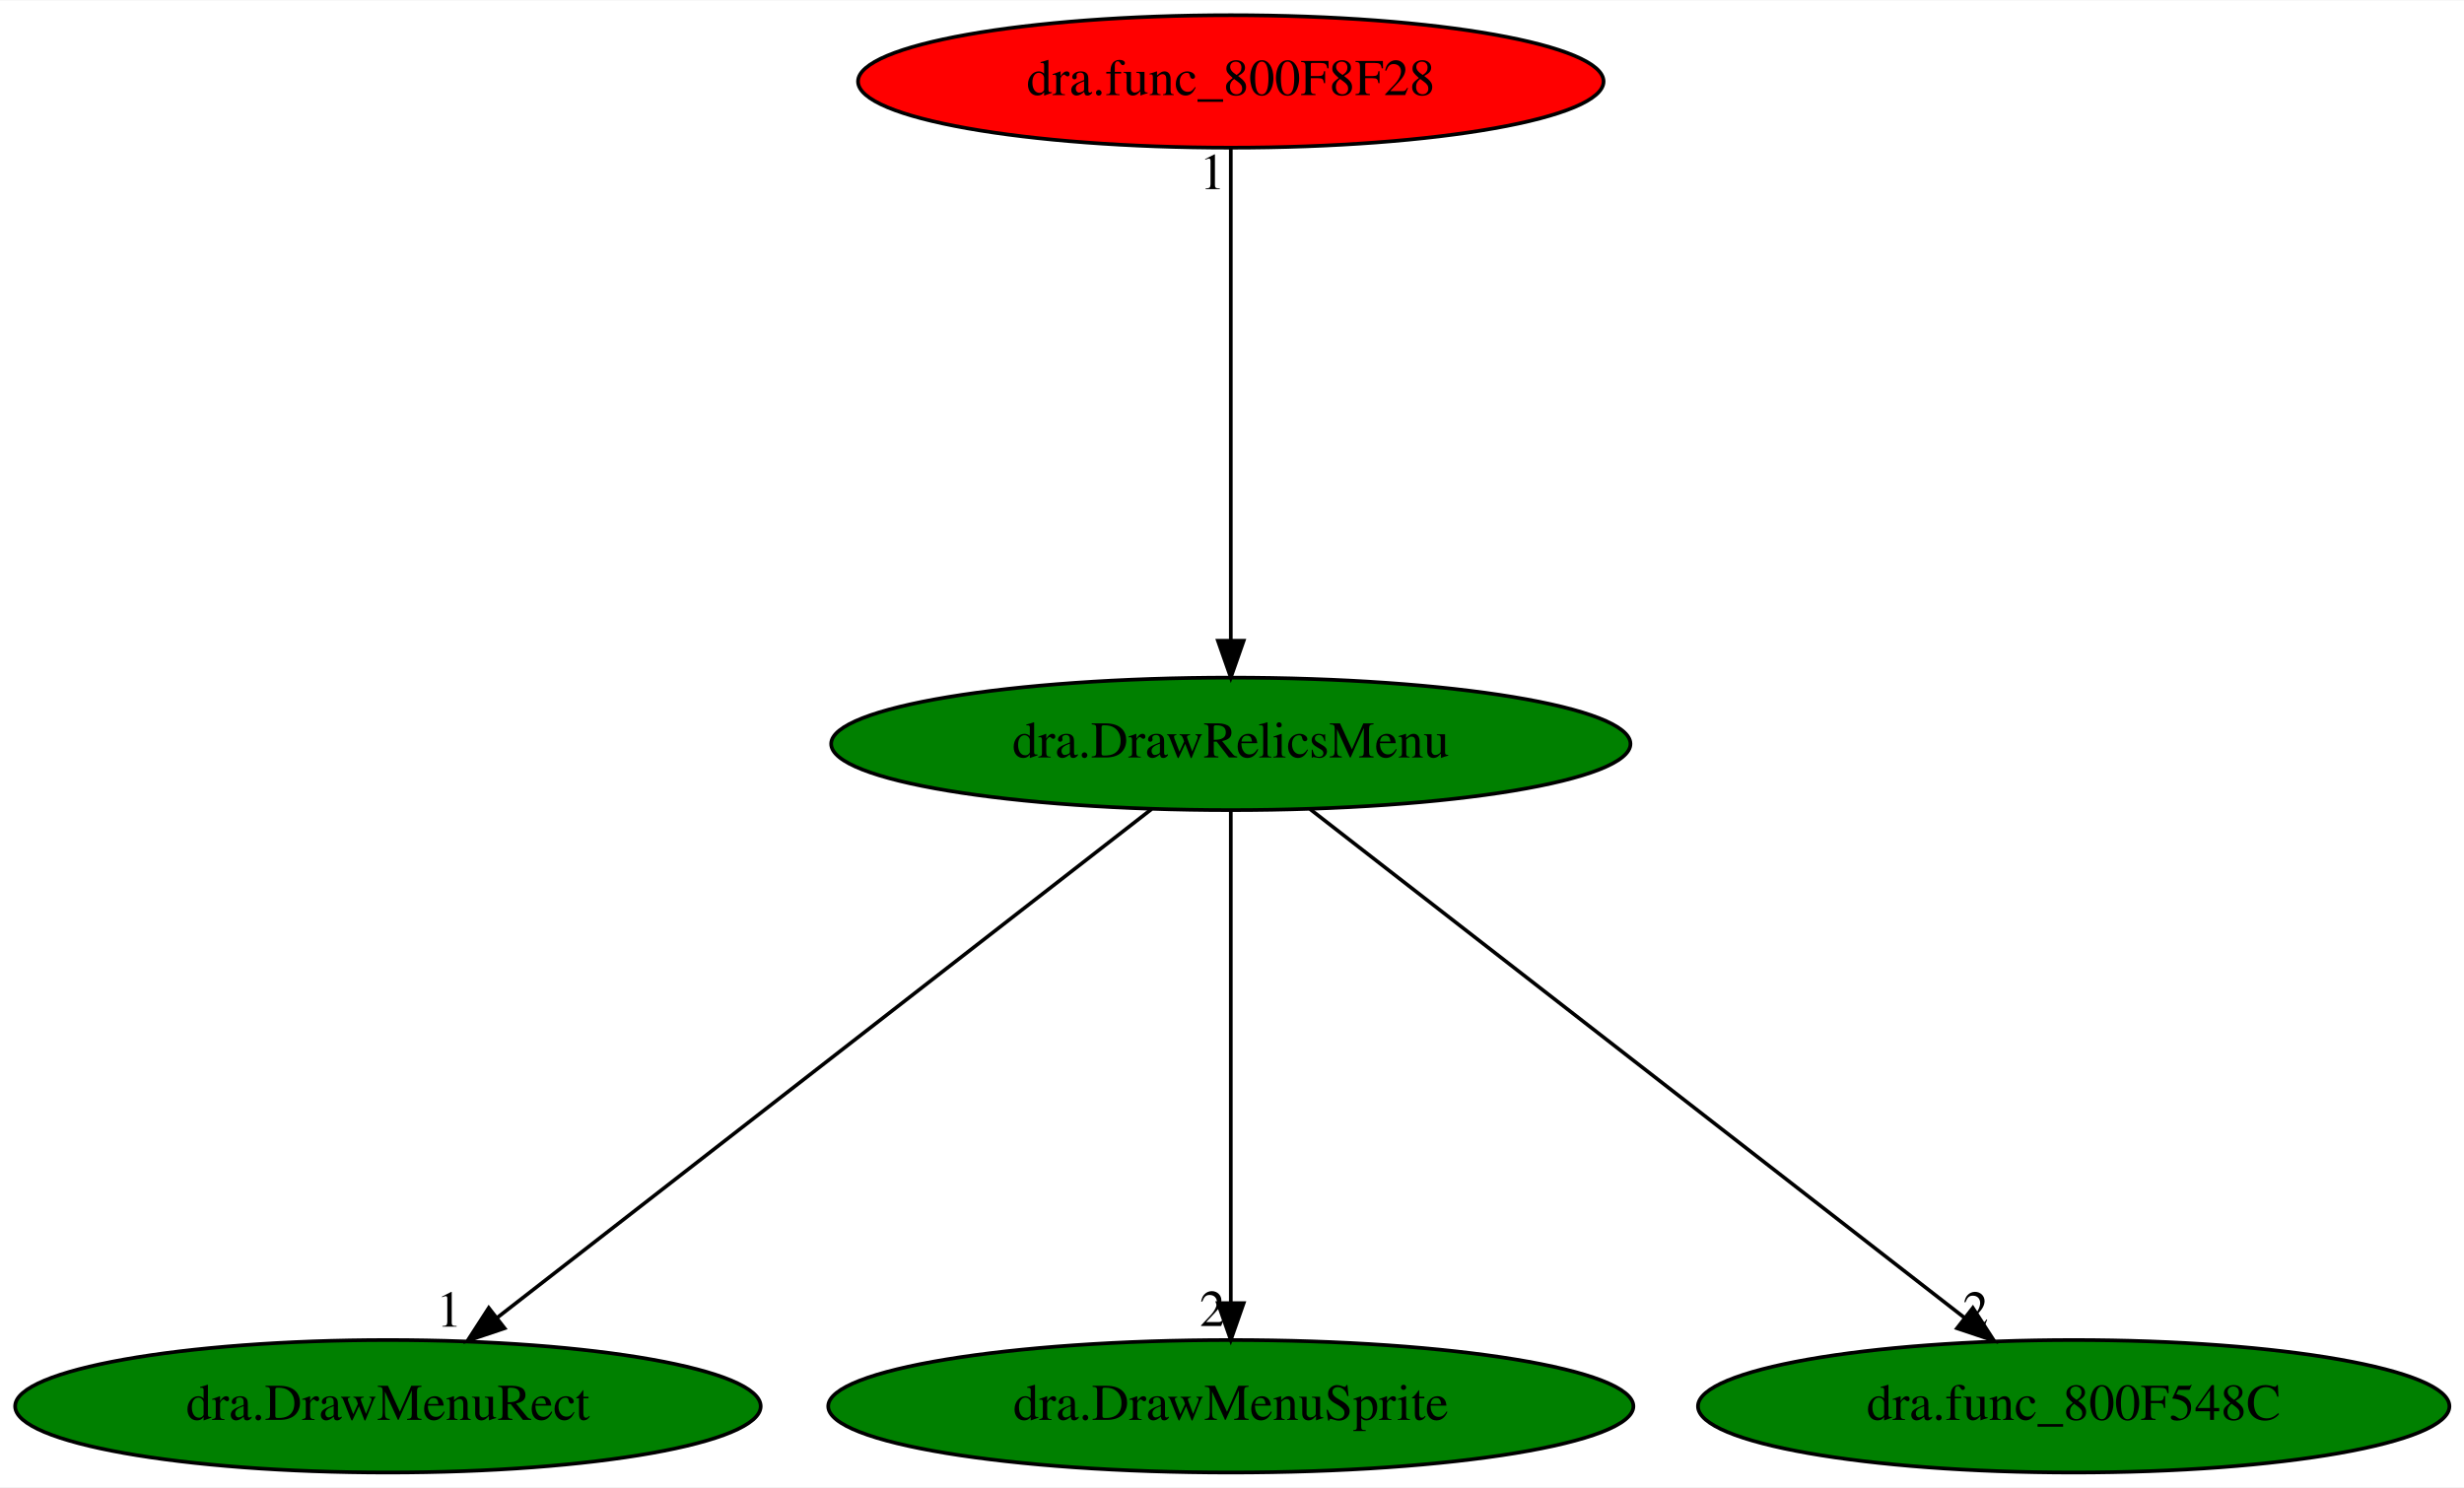
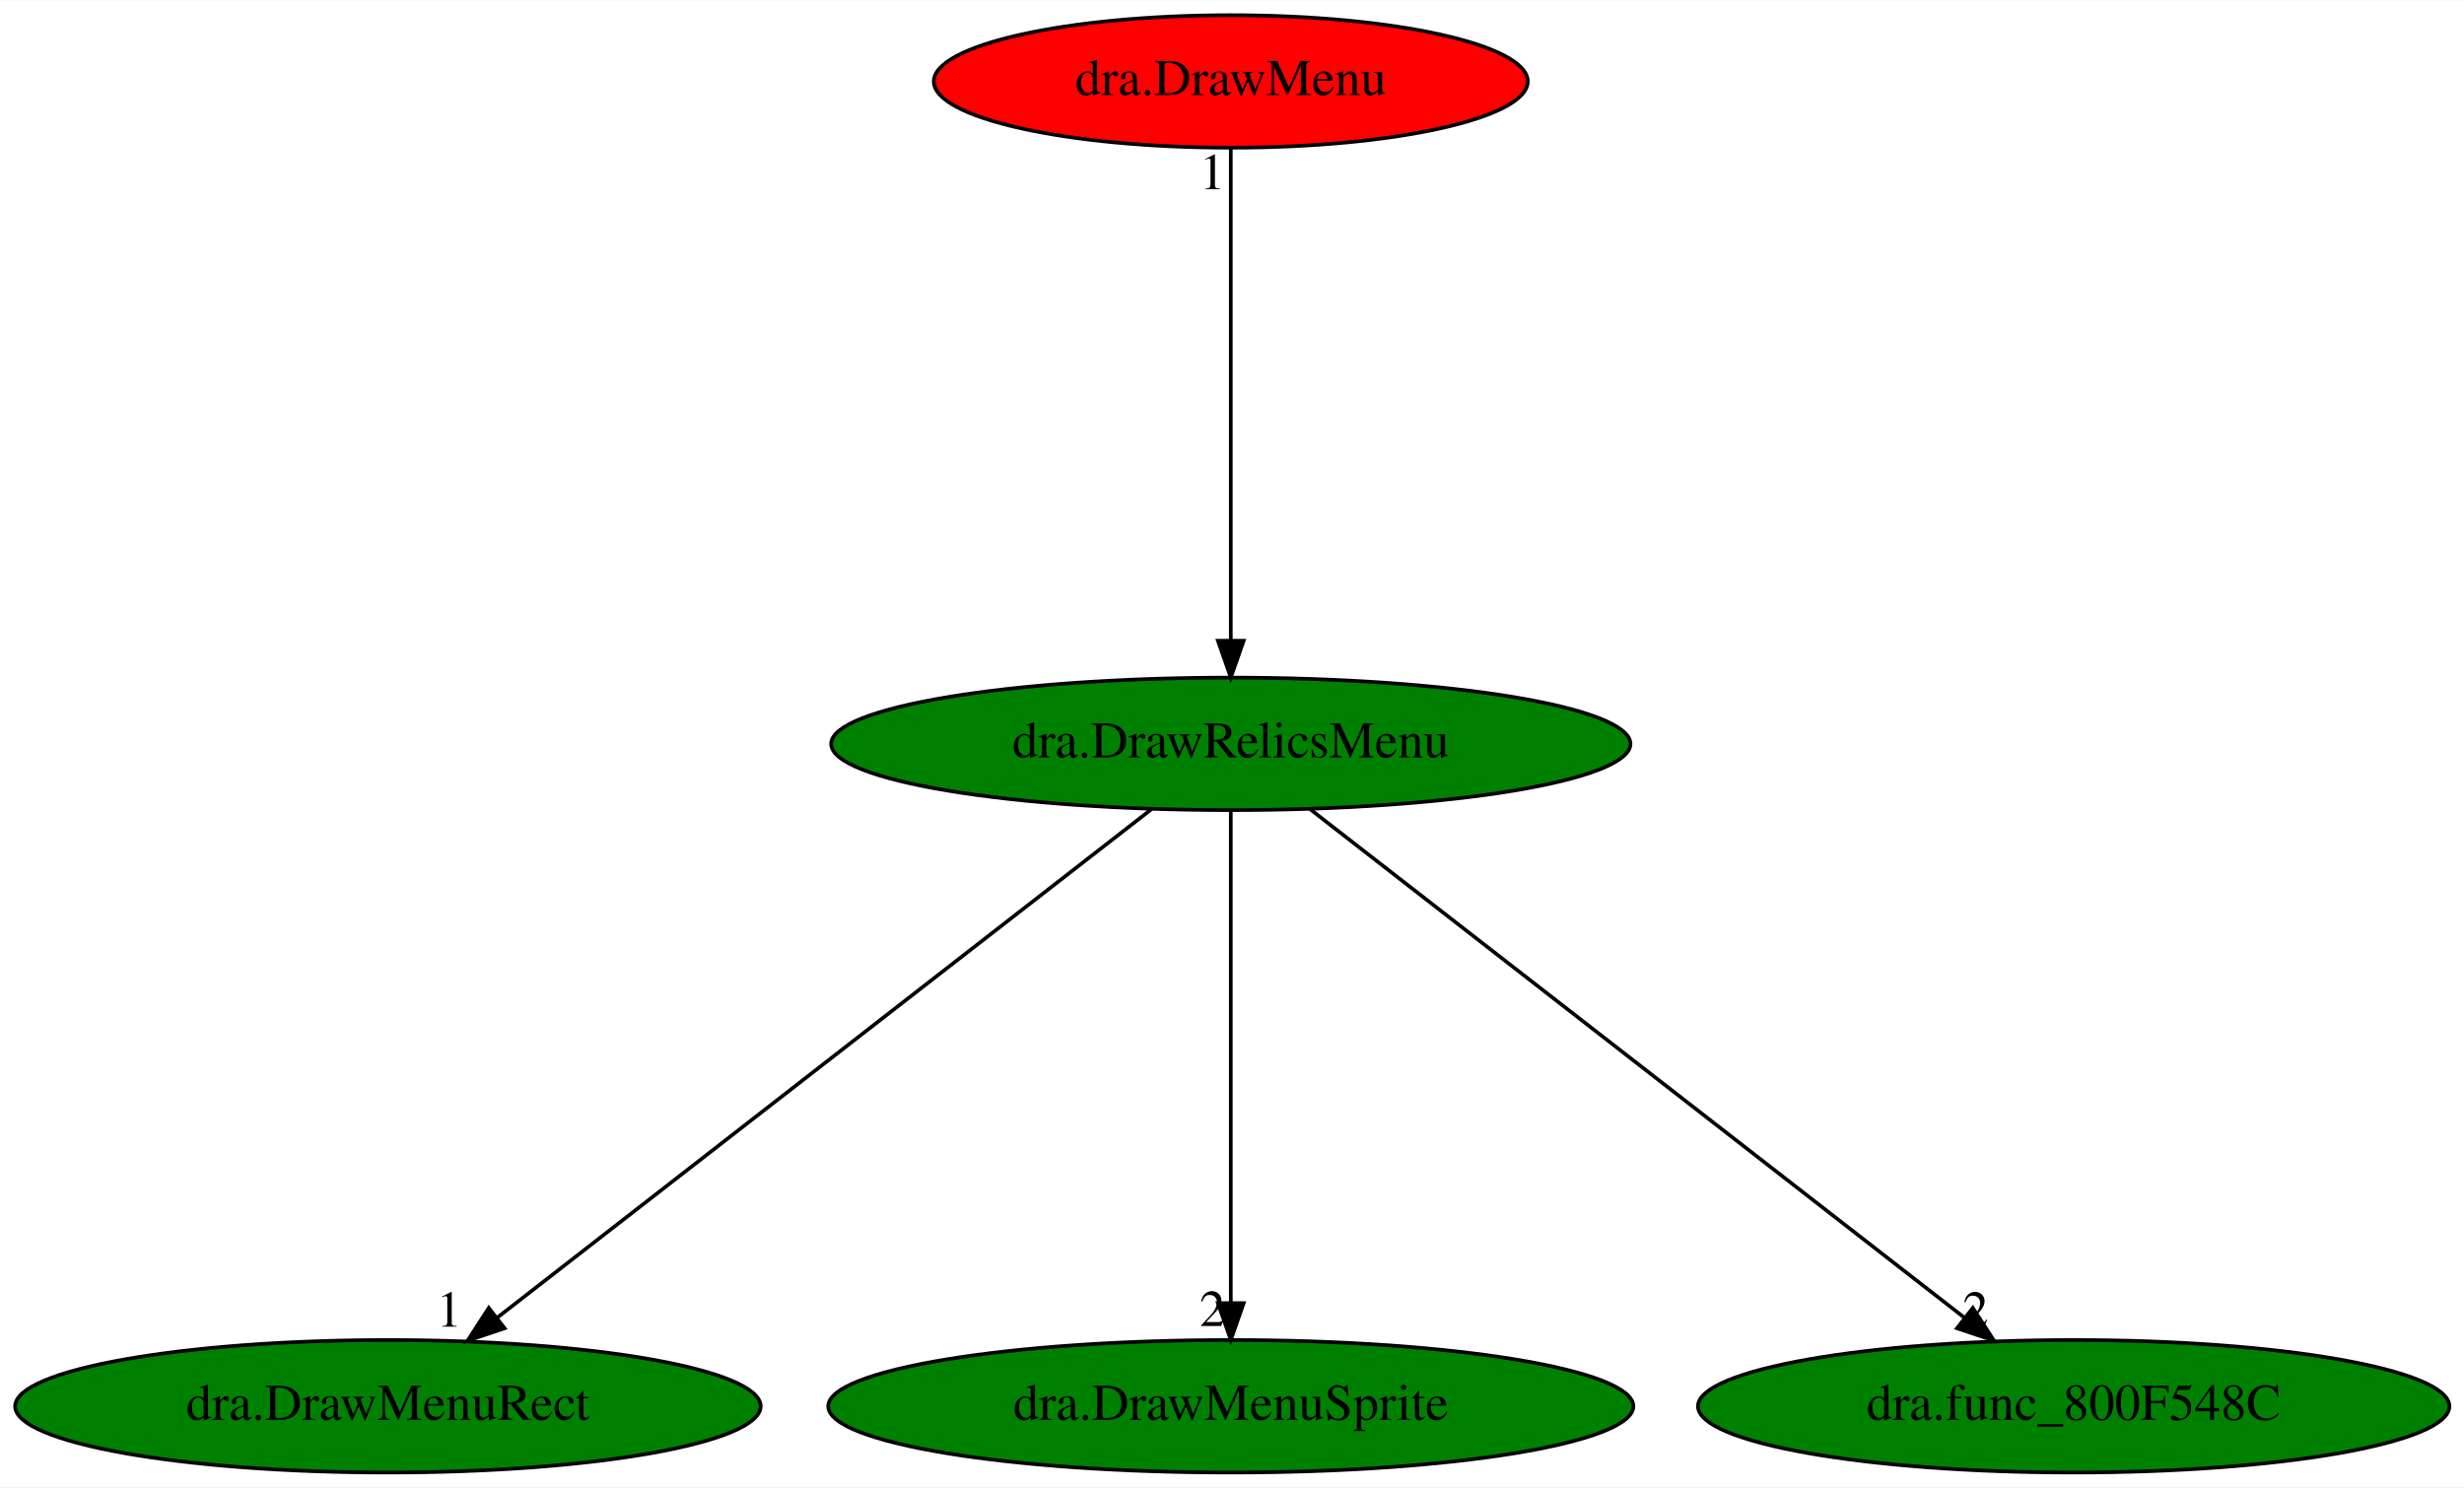
<svg xmlns="http://www.w3.org/2000/svg" xmlns:xlink="http://www.w3.org/1999/xlink" width="669pt" height="404pt" viewBox="0.00 0.00 669.43 404.00">
  <g id="graph0" class="graph" transform="scale(1 1) rotate(0) translate(4 400)">
    <polygon fill="white" stroke="transparent" points="-4,4 -4,-400 665.43,-400 665.43,4 -4,4" />
    <g id="node1" class="node">
      <ellipse fill="green" stroke="black" cx="330.39" cy="-198" rx="108.58" ry="18" />
      <text text-anchor="middle" x="330.39" y="-194.3" font-family="Times,serif" font-size="14.00">dra.DrawRelicsMenu</text>
    </g>
    <g id="node2" class="node">
      <g id="a_node2">
        <a xlink:href="dra.DrawMenuRect.svg" xlink:title="dra.DrawMenuRect">
          <ellipse fill="green" stroke="black" cx="101.39" cy="-18" rx="101.28" ry="18" />
          <text text-anchor="middle" x="101.39" y="-14.3" font-family="Times,serif" font-size="14.00">dra.DrawMenuRect</text>
        </a>
      </g>
    </g>
    <g id="edge1" class="edge">
      <path fill="none" stroke="black" d="M308.85,-180.25C267.67,-148.25 177.75,-78.36 130.98,-42" />
      <polygon fill="black" stroke="black" points="133.09,-39.2 123.04,-35.83 128.79,-44.73 133.09,-39.2" />
      <text text-anchor="middle" x="118.04" y="-39.63" font-family="Times,serif" font-size="14.00">1</text>
    </g>
    <g id="node3" class="node">
      <g id="a_node3">
        <a xlink:href="dra.DrawMenuSprite.svg" xlink:title="dra.DrawMenuSprite">
          <ellipse fill="green" stroke="black" cx="330.39" cy="-18" rx="109.38" ry="18" />
          <text text-anchor="middle" x="330.39" y="-14.3" font-family="Times,serif" font-size="14.00">dra.DrawMenuSprite</text>
        </a>
      </g>
    </g>
    <g id="edge2" class="edge">
      <path fill="none" stroke="black" d="M330.39,-179.93C330.39,-148.97 330.39,-83.3 330.39,-46.13" />
      <polygon fill="black" stroke="black" points="333.89,-46.02 330.39,-36.02 326.89,-46.02 333.89,-46.02" />
      <text text-anchor="middle" x="325.39" y="-39.82" font-family="Times,serif" font-size="14.00">2</text>
    </g>
    <g id="node4" class="node">
      <g id="a_node4">
        <a xlink:href="dra.func_800F548C.svg" xlink:title="dra.func_800F548C">
          <ellipse fill="green" stroke="black" cx="559.39" cy="-18" rx="102.08" ry="18" />
          <text text-anchor="middle" x="559.39" y="-14.3" font-family="Times,serif" font-size="14.00">dra.func_800F548C</text>
        </a>
      </g>
    </g>
    <g id="edge3" class="edge">
      <path fill="none" stroke="black" d="M351.93,-180.25C393.11,-148.25 483.03,-78.36 529.8,-42" />
      <polygon fill="black" stroke="black" points="531.99,-44.73 537.74,-35.83 527.69,-39.2 531.99,-44.73" />
      <text text-anchor="middle" x="532.74" y="-39.63" font-family="Times,serif" font-size="14.00">2</text>
    </g>
    <g id="node5" class="node">
      <g id="a_node5">
-         <a xlink:href="dra.func_800F8F28.svg" xlink:title="dra.func_800F8F28">
-           <ellipse fill="red" stroke="black" cx="330.39" cy="-378" rx="101.28" ry="18" />
-           <text text-anchor="middle" x="330.39" y="-374.3" font-family="Times,serif" font-size="14.00">dra.func_800F8F28</text>
+         <a xlink:href="dra.DrawMenu.svg" xlink:title="dra.DrawMenu">
+           <ellipse fill="red" stroke="black" cx="330.39" cy="-378" rx="80.69" ry="18" />
+           <text text-anchor="middle" x="330.39" y="-374.3" font-family="Times,serif" font-size="14.00">dra.DrawMenu</text>
        </a>
      </g>
    </g>
    <g id="edge4" class="edge">
      <path fill="none" stroke="black" d="M330.39,-359.93C330.39,-328.97 330.39,-263.3 330.39,-226.13" />
      <polygon fill="black" stroke="black" points="333.89,-226.02 330.39,-216.02 326.89,-226.02 333.89,-226.02" />
      <text text-anchor="middle" x="325.39" y="-348.73" font-family="Times,serif" font-size="14.00">1</text>
    </g>
  </g>
</svg>
